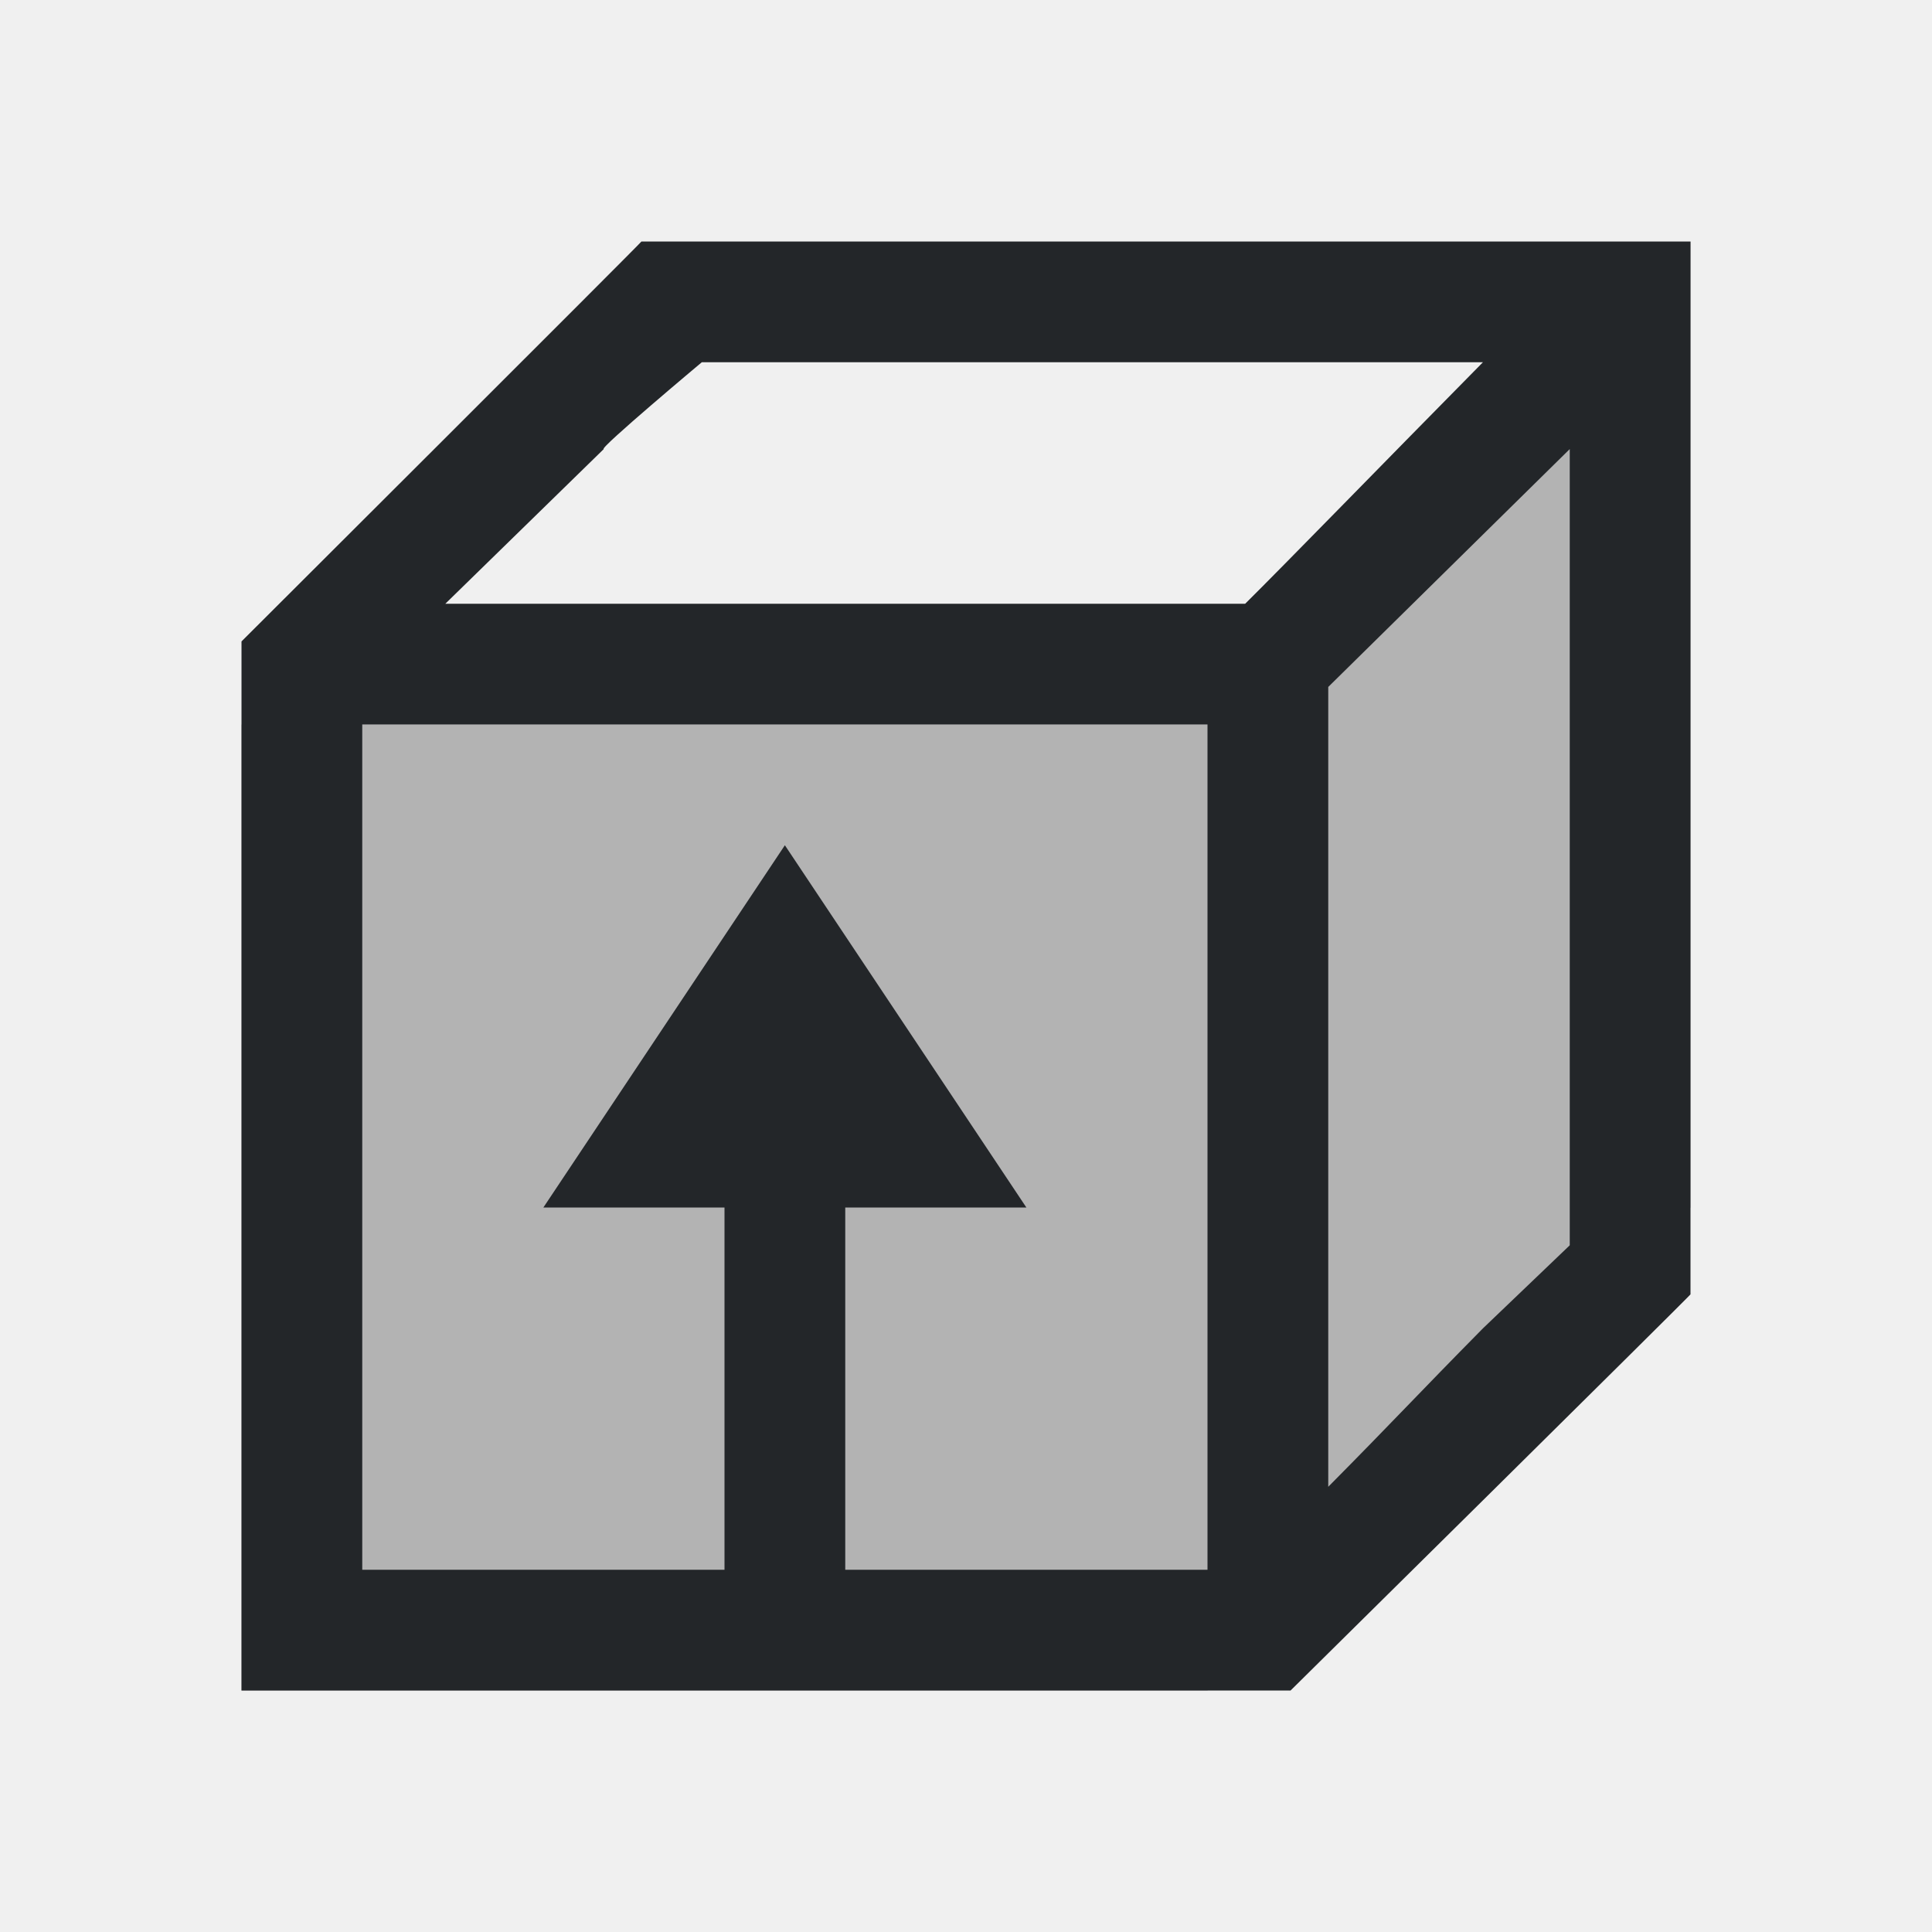
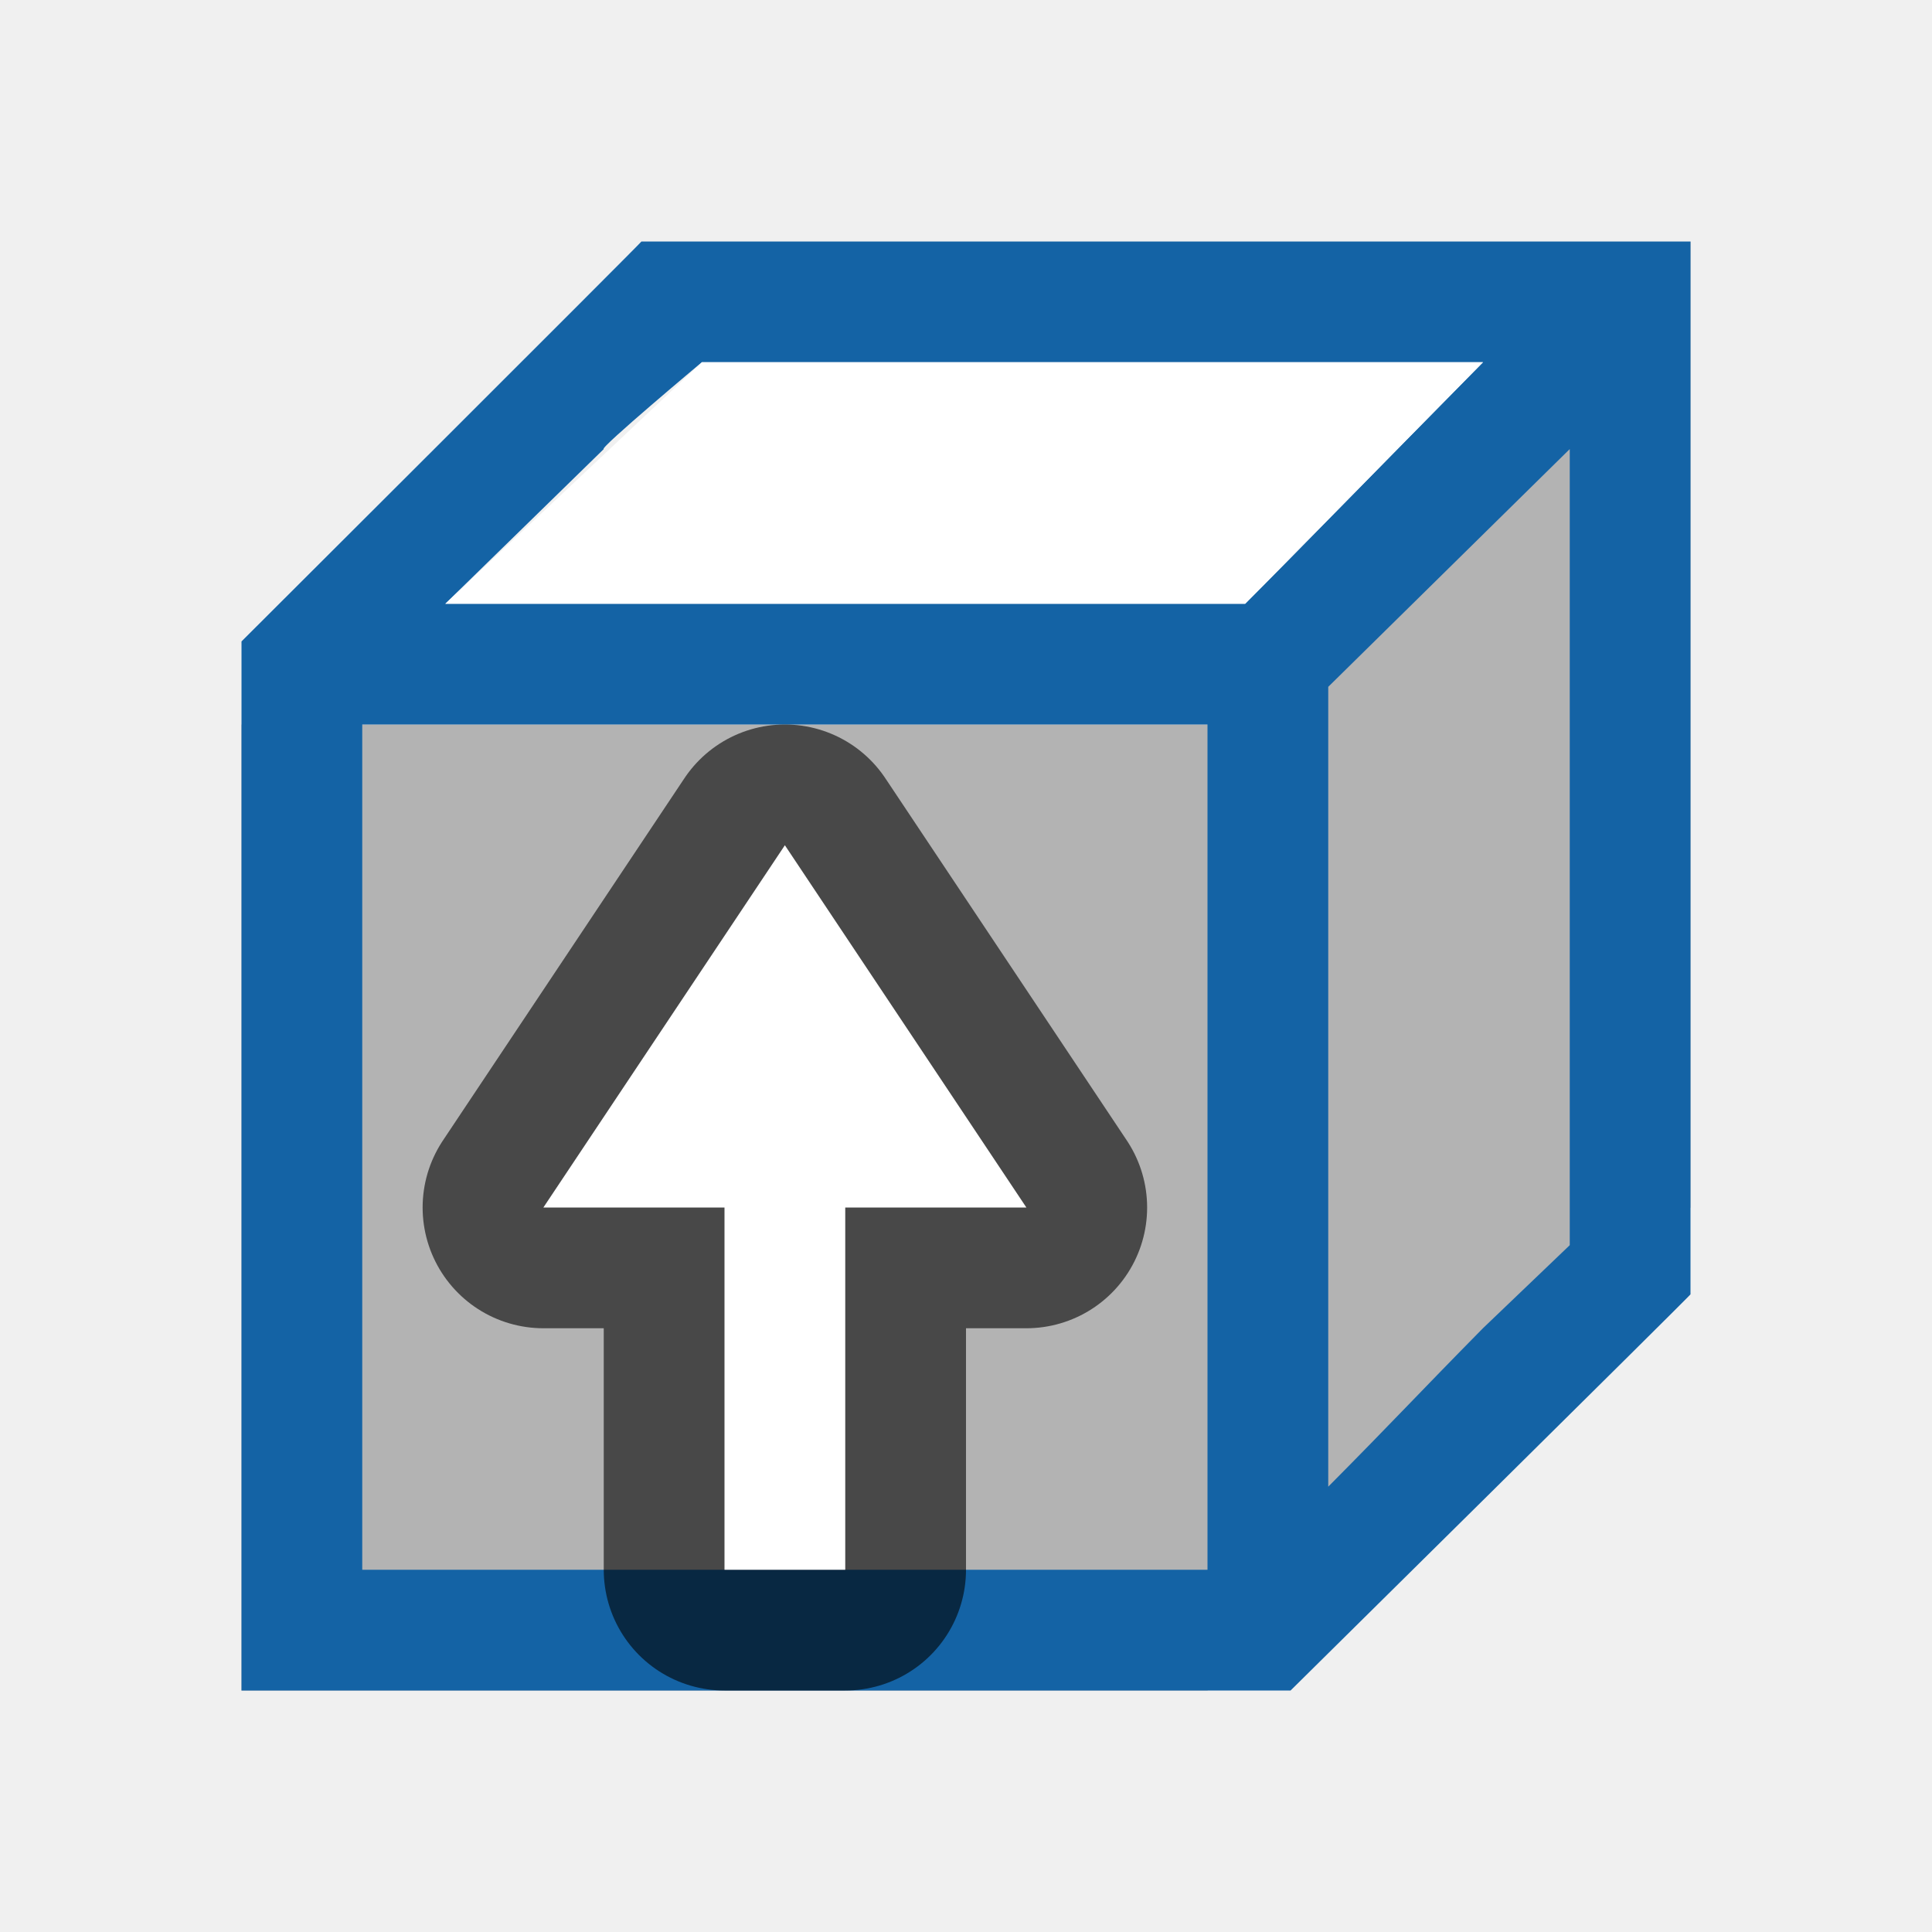
- <svg xmlns="http://www.w3.org/2000/svg" viewBox="0 0 16 16">
-   <path d="m14 2-4 4h-8v8h8l4-4z" fill="#b3b3b3" />
-   <path d="m5.312 2c.01-.002-3.312 3.312-3.312 3.312v.688 7.312.688h.688 7.312.688s3.323-3.283 3.312-3.281v-.719-8h-8zm.5 1h6.469c-.833.844-1.627 1.661-1.969 2h-3.312-1-1-1.312l1.312-1.281c-.043-.003.812-.719.812-.719zm7.188.719v6.594l-.719.688c-.545.552-.736.762-1.281 1.312v-1.312-1-1-3-.312zm-10 2.281h2 1 4v4 1 2h-3v-3h1.5l-2-3-2 3h1.5v3h-2.312-.688v-.688z" fill="#232629" />
+ <svg xmlns="http://www.w3.org/2000/svg" viewBox="0 0 16 16" version="1.1" id="svg6">
+   <defs id="defs10" />
+   <path d="m14 2-4 4h-8v8h8l4-4z" fill="#b3b3b3" id="path2" />
+   <path d="M 5.312,2 C 5.322,1.998 2,5.312 2,5.312 V 6 13.312 14 H 2.688 10 10.688 c 0,0 3.323,-3.283 3.312,-3.281 V 10 2 H 6 Z m 0.5,1 h 6.469 C 11.448,3.844 10.654,4.661 10.312,5 H 7 6 5 3.688 L 5,3.719 C 4.957,3.716 5.812,3 5.812,3 Z M 13,3.719 V 10.312 L 12.281,11 C 11.737,11.552 11.546,11.762 11,12.312 V 11 10 9 6 5.688 Z M 3,6 h 2 1 4 v 4 1 2 H 7 6 3.688 3 v -0.688 z" id="path4" style="fill:#1463a5;fill-opacity:1" />
+   <path d="m 7,13 v -3 h 1.5 l -2,-3 -2,3 H 6 v 3 z" id="path826" style="fill:#000000;fill-opacity:1;stroke:#000000;opacity:0.6;stroke-width:2;stroke-miterlimit:4;stroke-dasharray:none;stroke-linejoin:round" />
+   <path style="fill:#ffffff;fill-opacity:1" id="path824" d="m 7,13 v -3 h 1.5 l -2,-3 -2,3 H 6 v 3 z" />
+   <path style="fill:#ffffff;stroke:none;stroke-width:1px;stroke-linecap:butt;stroke-linejoin:miter;stroke-opacity:1;fill-opacity:1" d="m 3.688,5 2.125,-2 h 6.469 L 10.312,5 Z" id="path828" />
</svg>
